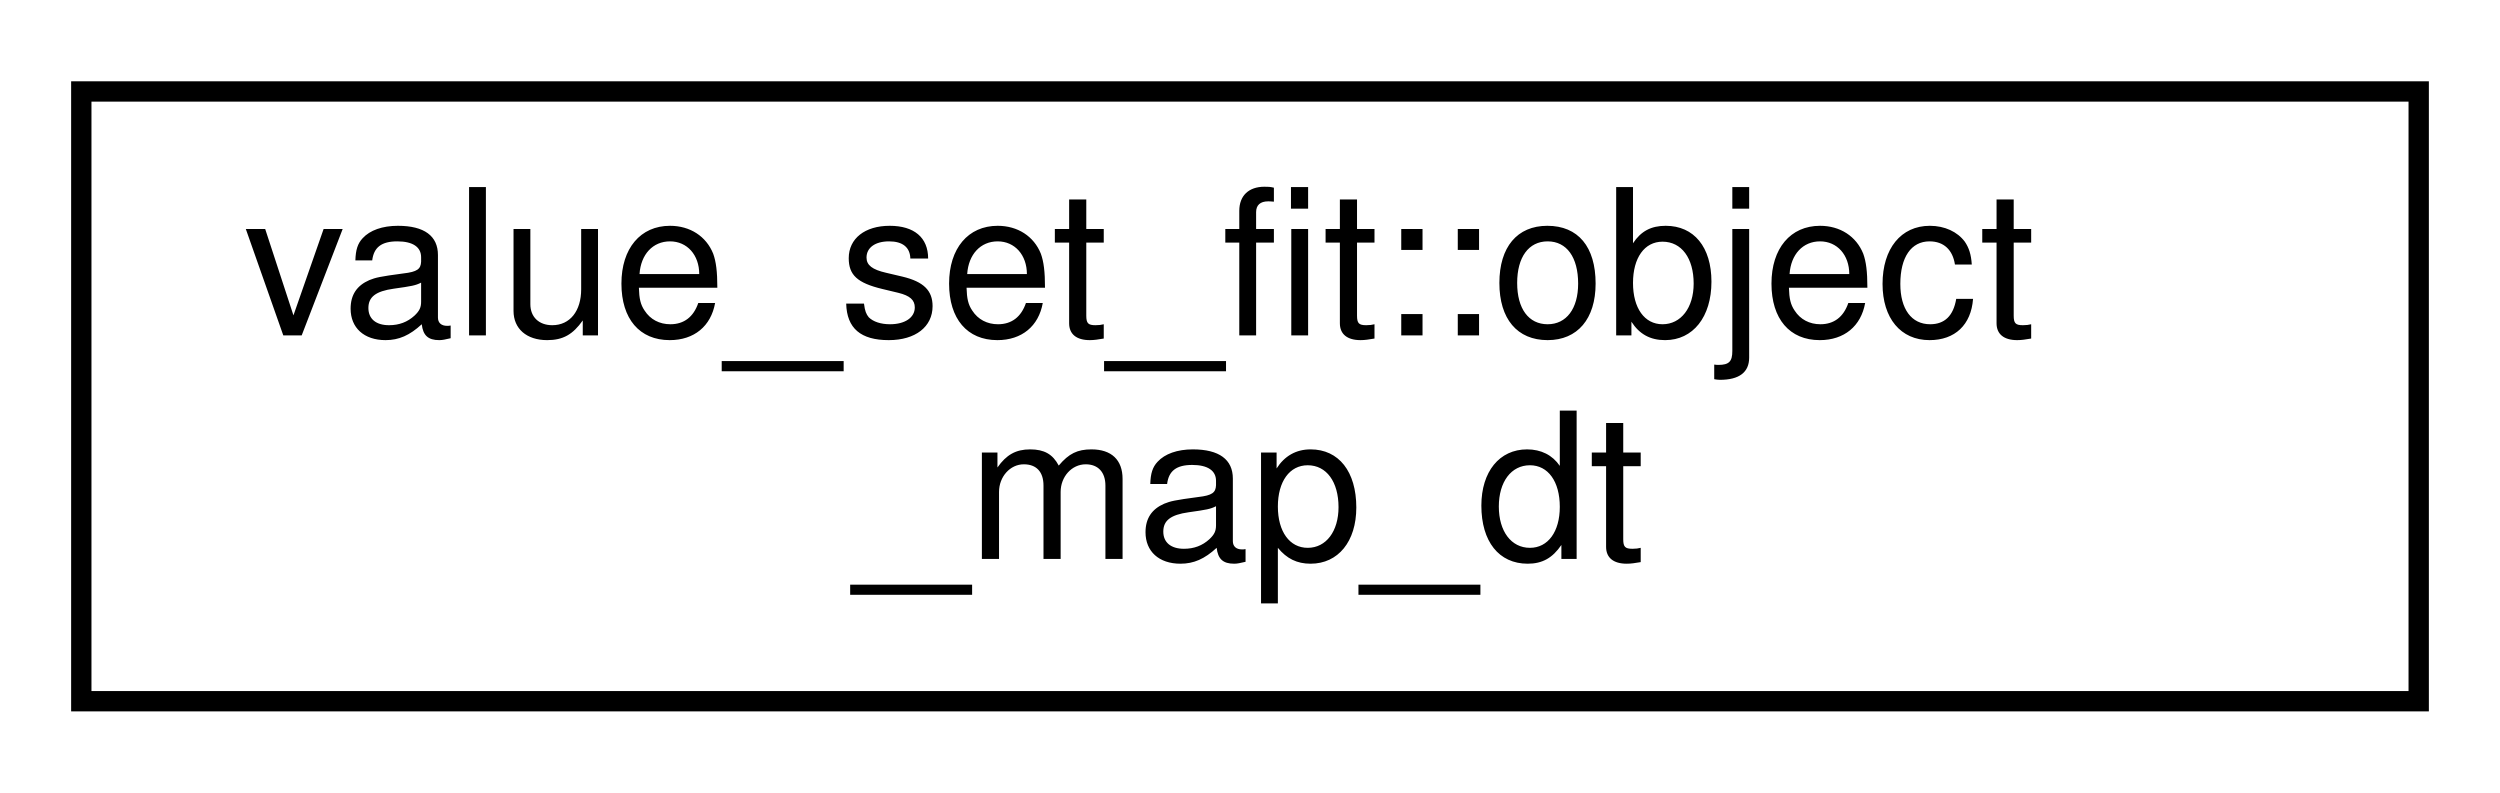
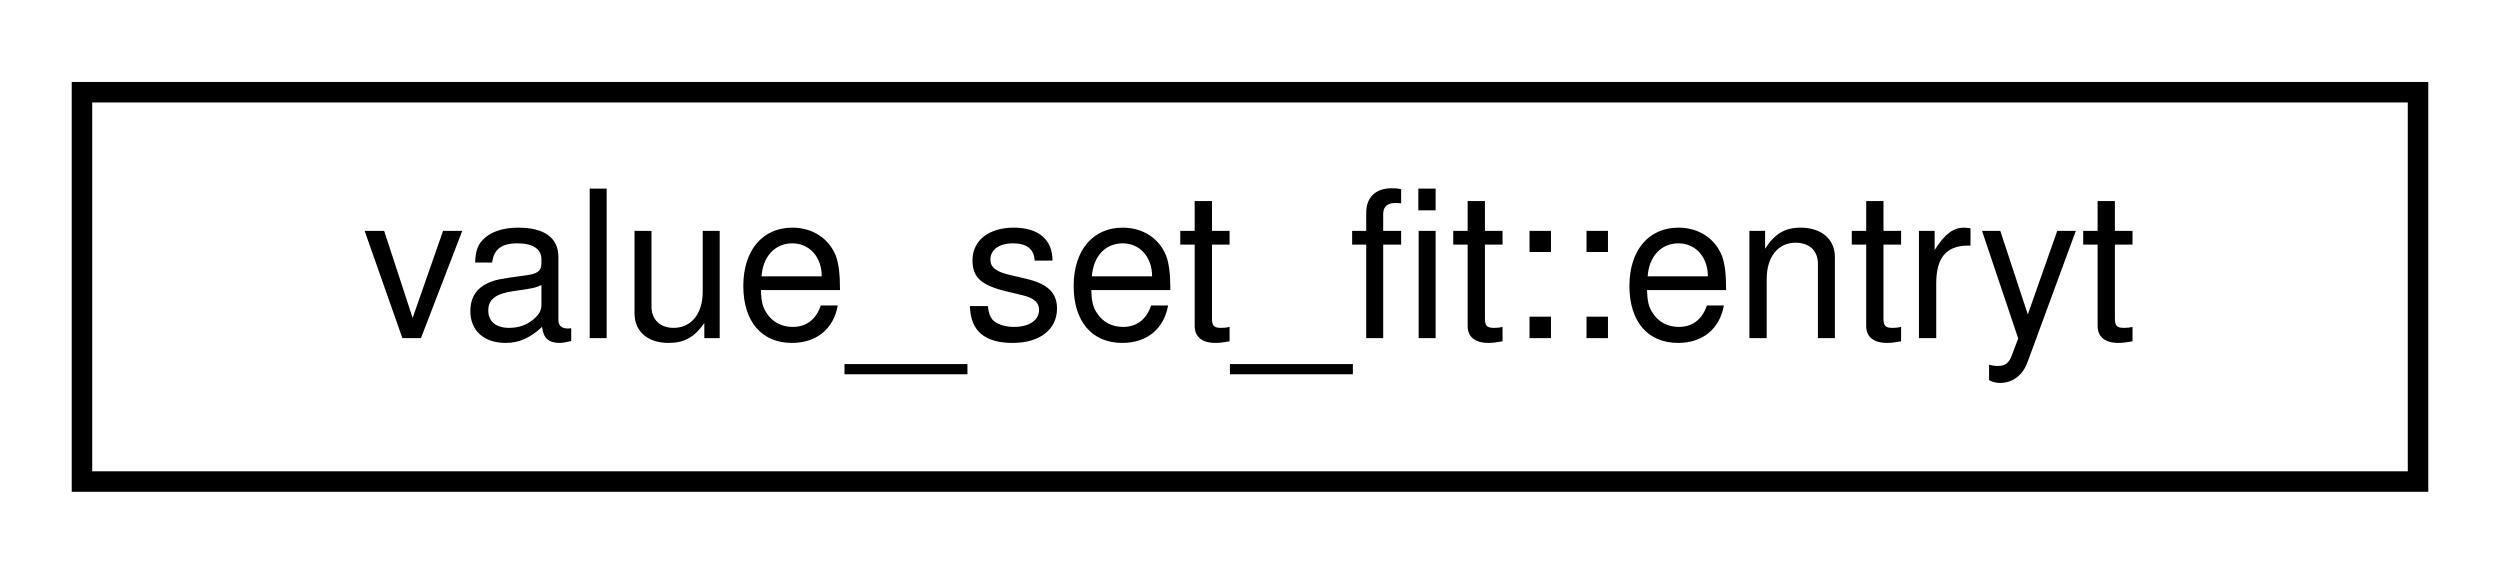
- <svg xmlns="http://www.w3.org/2000/svg" xmlns:xlink="http://www.w3.org/1999/xlink" width="123pt" height="39pt" viewBox="0.00 0.00 123.00 39.00">
-   <g id="graph0" class="graph" transform="scale(1 1) rotate(0) translate(4 35)">
+ <svg xmlns="http://www.w3.org/2000/svg" xmlns:xlink="http://www.w3.org/1999/xlink" width="122pt" height="28pt" viewBox="0.00 0.00 122.00 28.00">
+   <g id="graph0" class="graph" transform="scale(1 1) rotate(0) translate(4 24)">
    <g id="node1" class="node">
      <g id="a_node1">
-         <a xlink:href="classvalue__set__fit_1_1object__map__dt.html" target="_top" xlink:title=" ">
-           <polygon fill="none" stroke="black" points="0,-0.5 0,-30.5 115,-30.5 115,-0.5 0,-0.5" />
-           <text text-anchor="start" x="8" y="-18.5" font-family="Helvetica,sans-Serif" font-size="10.00">value_set_fit::object</text>
-           <text text-anchor="middle" x="57.5" y="-7.5" font-family="Helvetica,sans-Serif" font-size="10.00">_map_dt</text>
+         <a xlink:href="structvalue__set__fit_1_1entryt.html" target="_top" xlink:title=" ">
+           <polygon fill="none" stroke="black" points="0,-0.5 0,-19.5 114,-19.5 114,-0.5 0,-0.5" />
+           <text text-anchor="middle" x="57" y="-7.5" font-family="Helvetica,sans-Serif" font-size="10.00">value_set_fit::entryt</text>
        </a>
      </g>
    </g>
  </g>
</svg>
